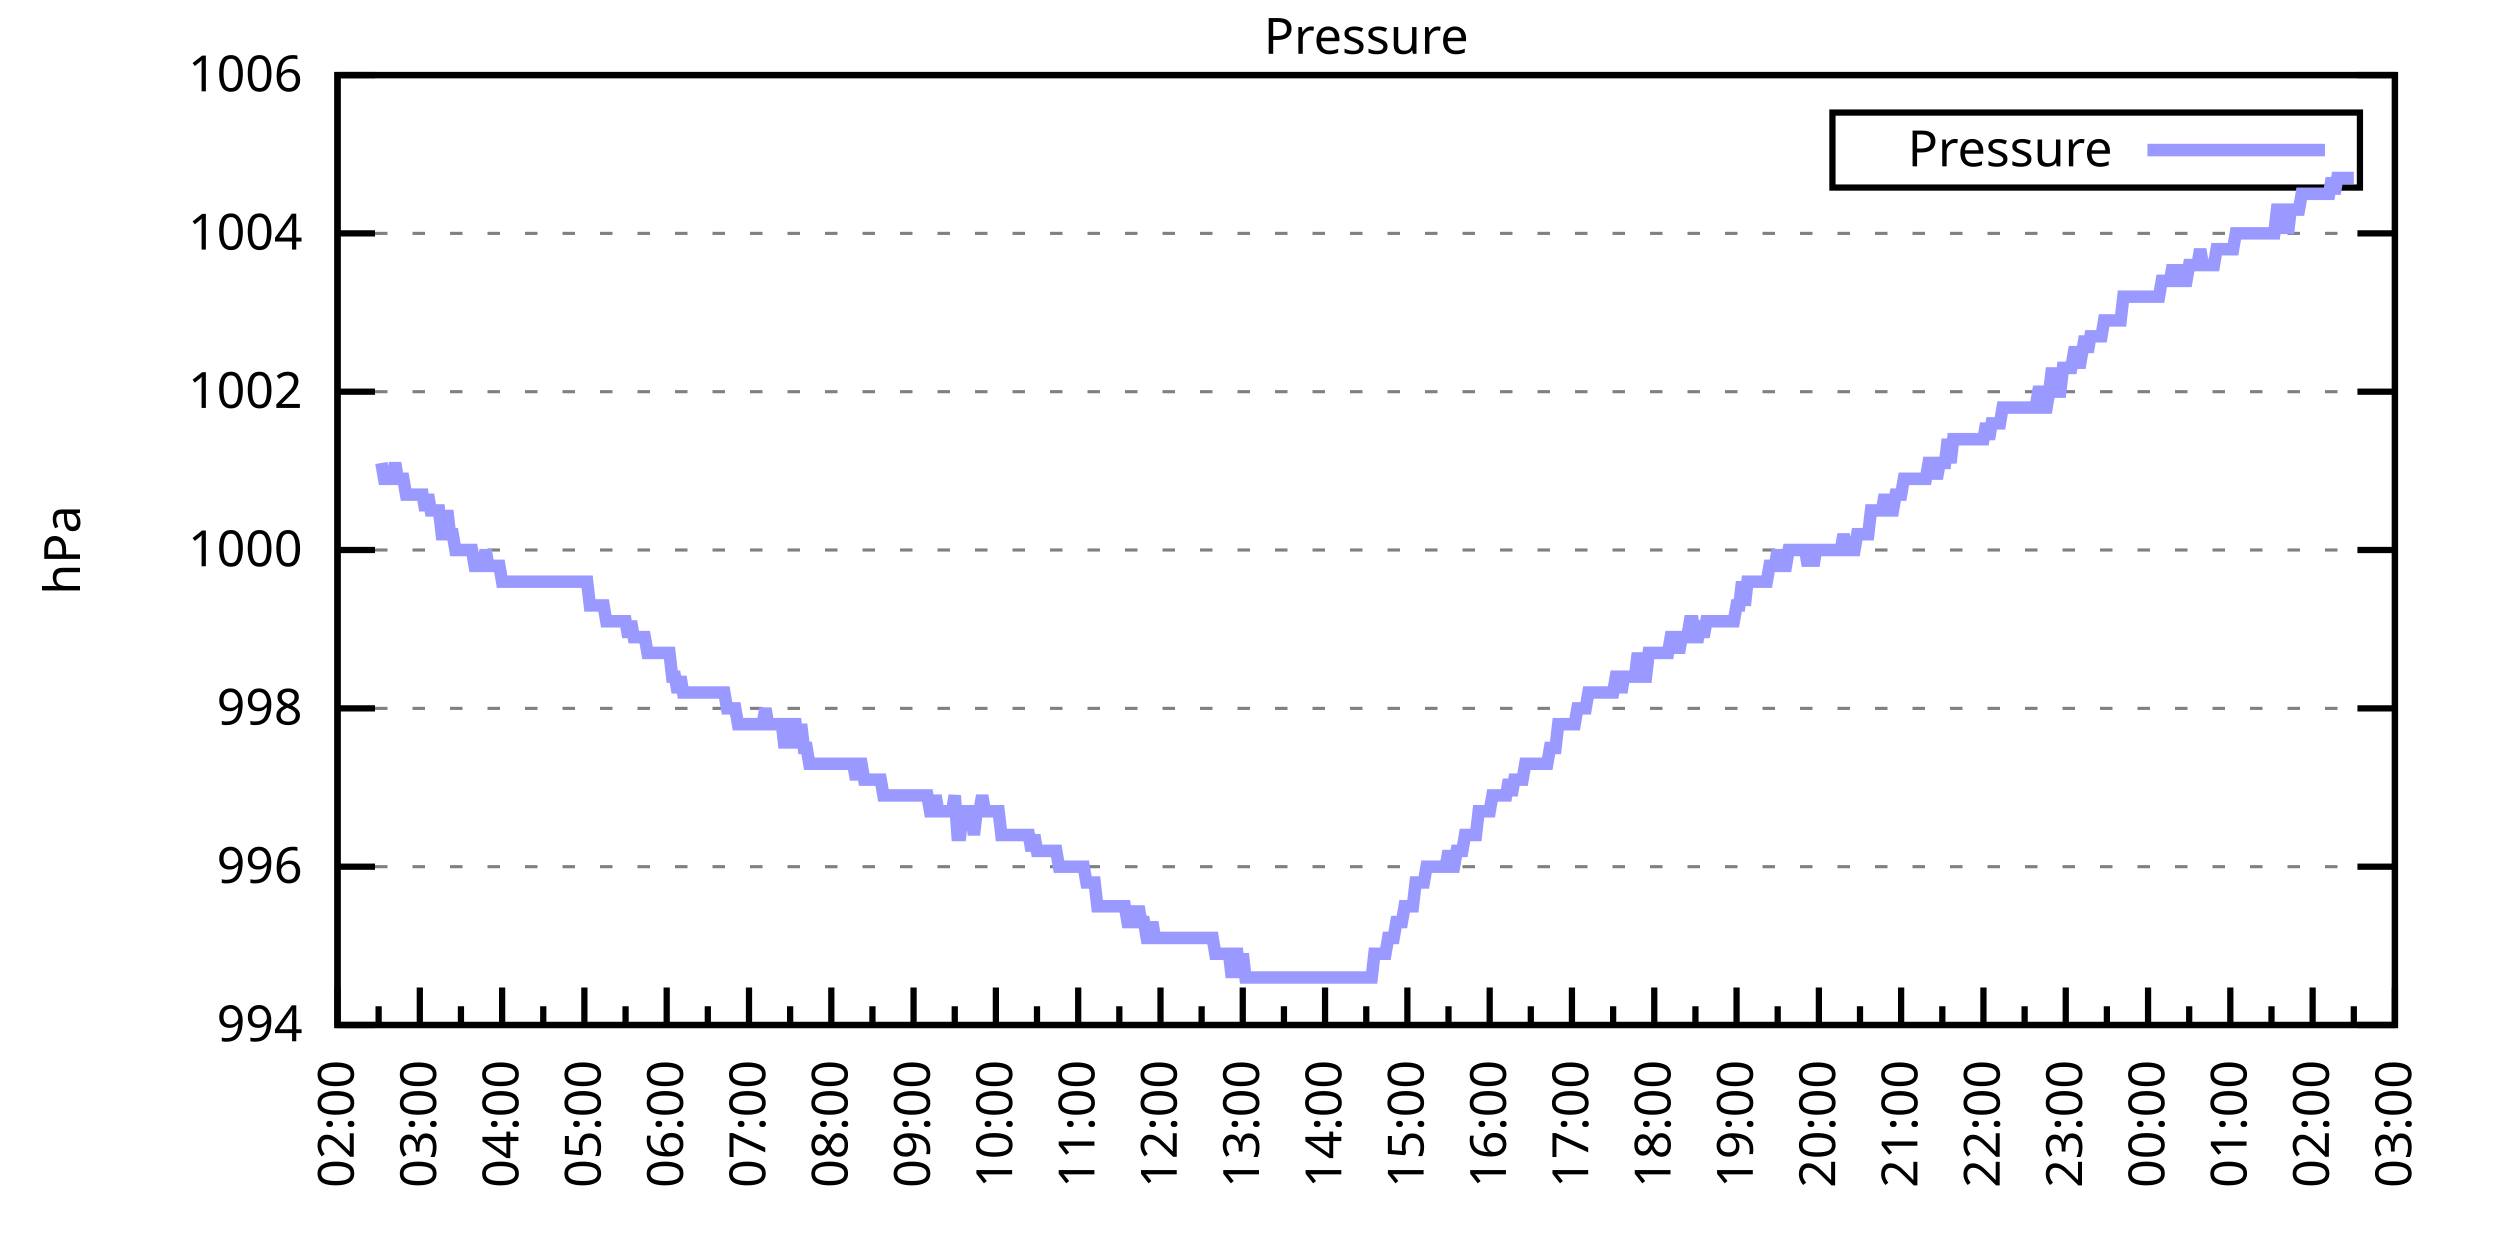
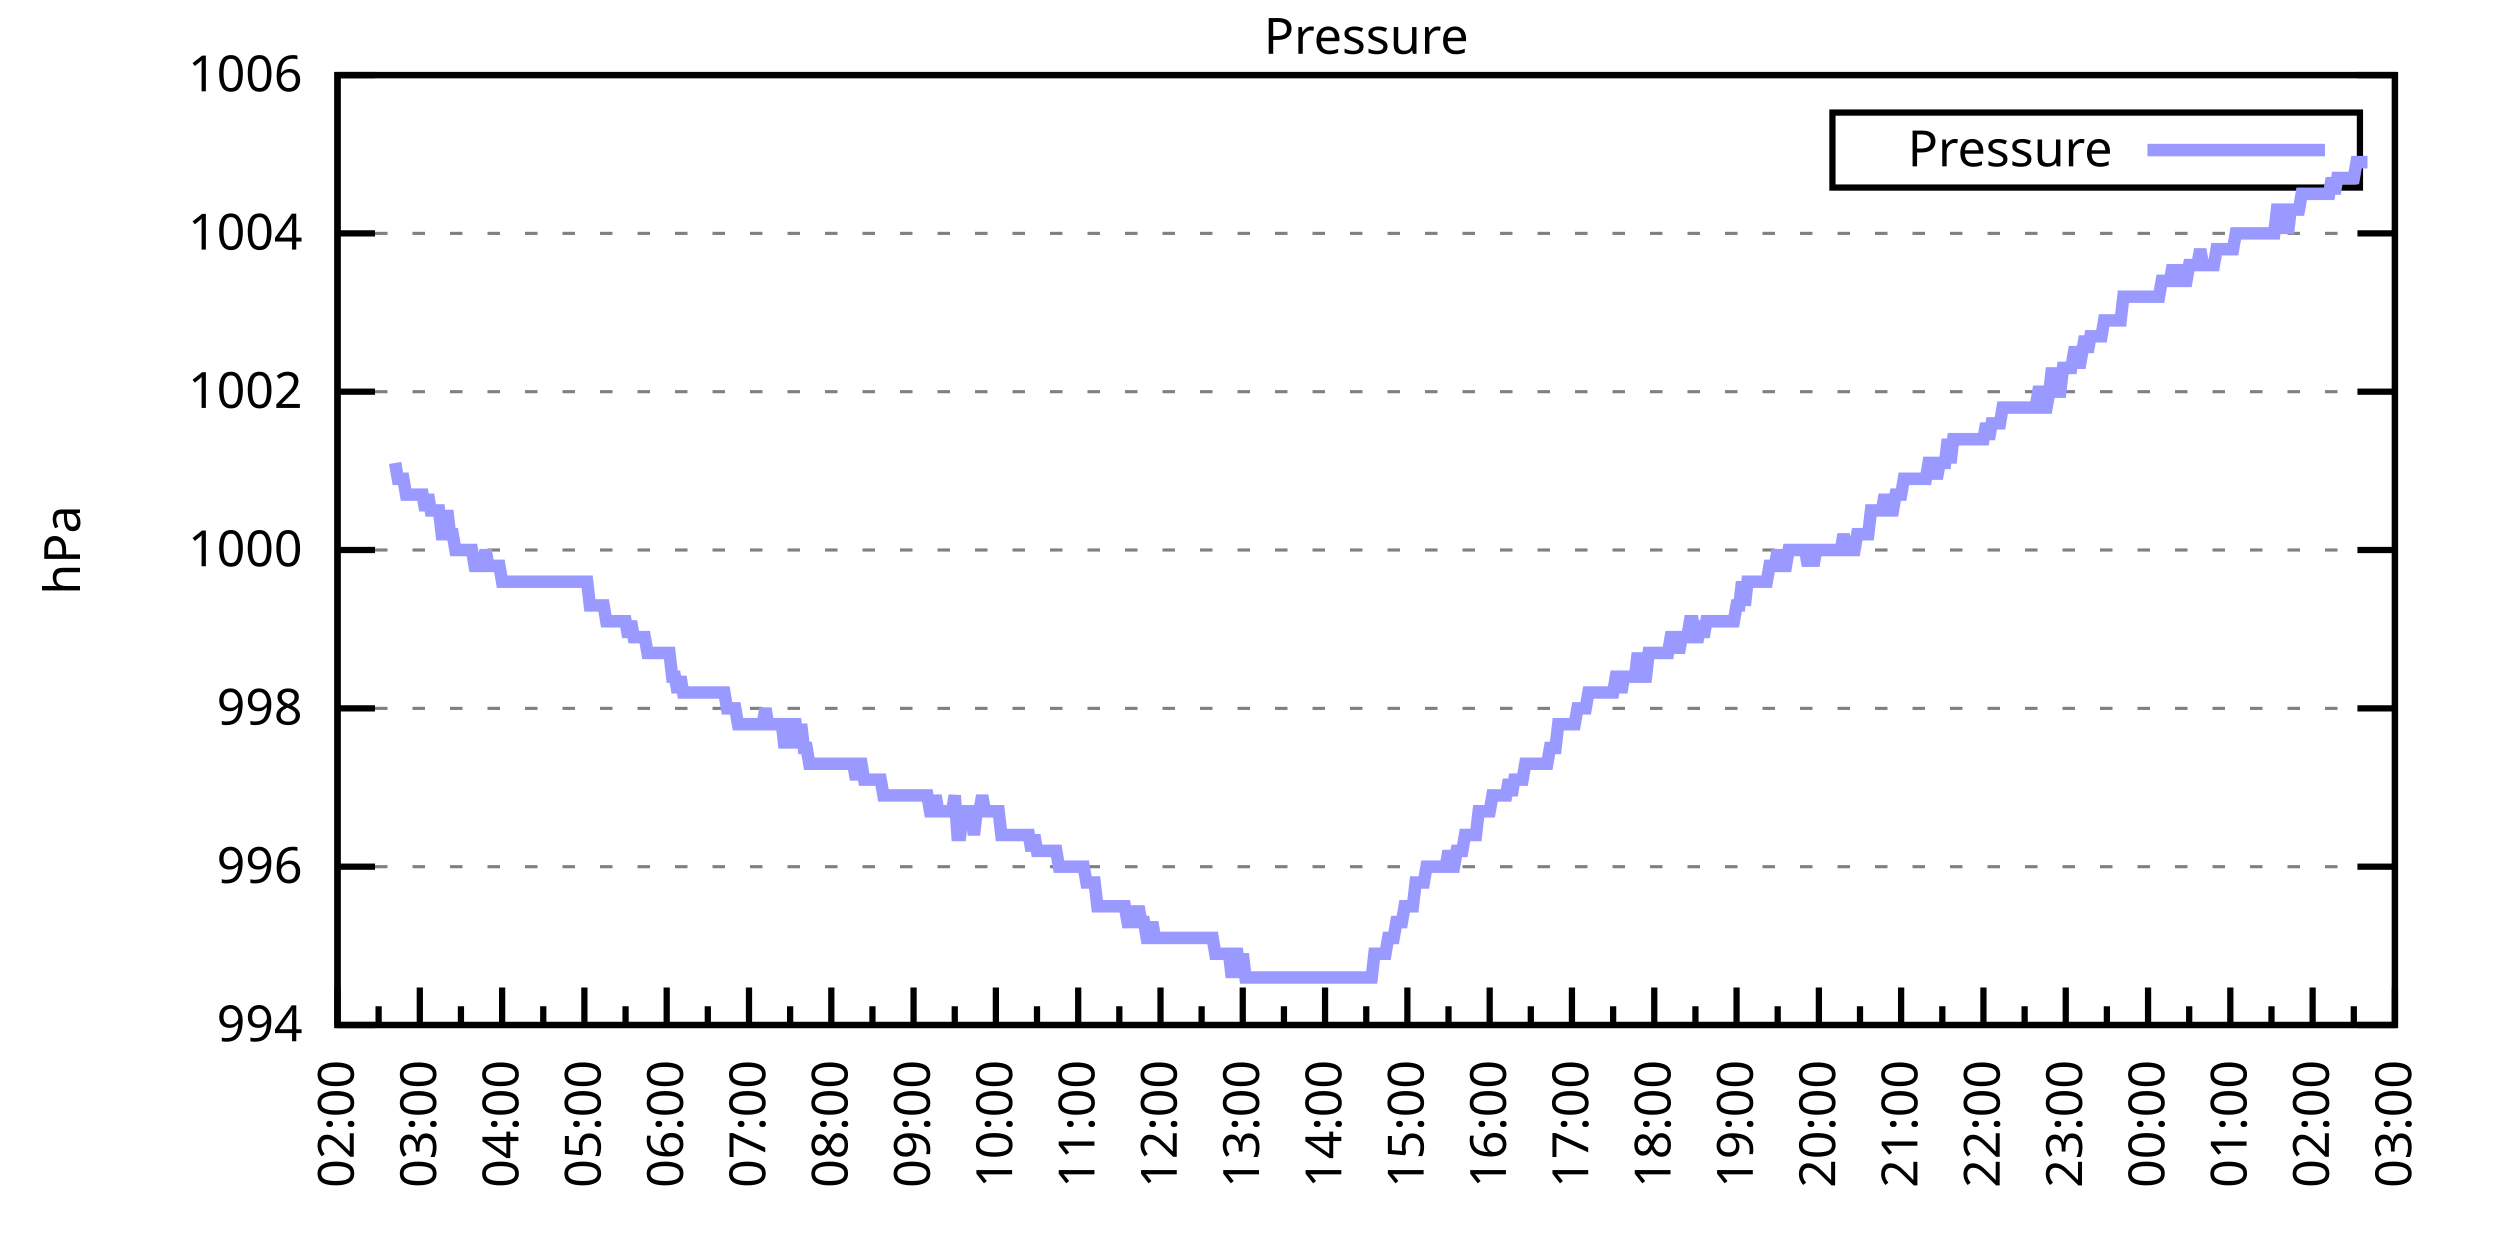
<svg xmlns="http://www.w3.org/2000/svg" xmlns:xlink="http://www.w3.org/1999/xlink" width="400" height="200" viewBox="0 0 400 200">
  <g id="gnuplot_canvas">
    <rect x="0" y="0" width="400" height="200" fill="none" />
    <defs>
      <circle id="gpDot" r="0.5" stroke-width="0.5" stroke="currentColor" />
      <path id="gpPt0" stroke-width="0.333" stroke="currentColor" d="M-1,0 h2 M0,-1 v2" />
      <path id="gpPt1" stroke-width="0.333" stroke="currentColor" d="M-1,-1 L1,1 M1,-1 L-1,1" />
      <path id="gpPt2" stroke-width="0.333" stroke="currentColor" d="M-1,0 L1,0 M0,-1 L0,1 M-1,-1 L1,1 M-1,1 L1,-1" />
      <rect id="gpPt3" stroke-width="0.333" stroke="currentColor" x="-1" y="-1" width="2" height="2" />
      <rect id="gpPt4" stroke-width="0.333" stroke="currentColor" fill="currentColor" x="-1" y="-1" width="2" height="2" />
      <circle id="gpPt5" stroke-width="0.333" stroke="currentColor" cx="0" cy="0" r="1" />
      <use xlink:href="#gpPt5" id="gpPt6" fill="currentColor" stroke="none" />
      <path id="gpPt7" stroke-width="0.333" stroke="currentColor" d="M0,-1.33 L-1.33,0.67 L1.33,0.67 z" />
      <use xlink:href="#gpPt7" id="gpPt8" fill="currentColor" stroke="none" />
      <use xlink:href="#gpPt7" id="gpPt9" stroke="currentColor" transform="rotate(180)" />
      <use xlink:href="#gpPt9" id="gpPt10" fill="currentColor" stroke="none" />
      <use xlink:href="#gpPt3" id="gpPt11" stroke="currentColor" transform="rotate(45)" />
      <use xlink:href="#gpPt11" id="gpPt12" fill="currentColor" stroke="none" />
      <path id="gpPt13" stroke-width="0.333" stroke="currentColor" d="M0,1.330 L1.265,0.411 L0.782,-1.067 L-0.782,-1.076 L-1.265,0.411 z" />
      <use xlink:href="#gpPt13" id="gpPt14" fill="currentColor" stroke="none" />
      <filter id="textbox" filterUnits="objectBoundingBox" x="0" y="0" height="1" width="1">
        <feFlood flood-color="white" flood-opacity="1" result="bgnd" />
        <feComposite in="SourceGraphic" in2="bgnd" operator="atop" />
      </filter>
      <filter id="greybox" filterUnits="objectBoundingBox" x="0" y="0" height="1" width="1">
        <feFlood flood-color="lightgrey" flood-opacity="1" result="grey" />
        <feComposite in="SourceGraphic" in2="grey" operator="atop" />
      </filter>
    </defs>
    <g fill="none" color="white" stroke="currentColor" stroke-width="1.00" stroke-linecap="butt" stroke-linejoin="miter">
</g>
    <g fill="none" color="black" stroke="currentColor" stroke-width="1.00" stroke-linecap="butt" stroke-linejoin="miter">
      <g stroke="none" shape-rendering="crispEdges">
        <polygon fill="rgb(255, 255, 255)" points="54.00,164.00 383.18,164.00 383.18,12.02 54.00,12.02 " />
      </g>
    </g>
    <g fill="none" color="black" stroke="currentColor" stroke-width="1.00" stroke-linecap="butt" stroke-linejoin="miter">
</g>
    <g fill="none" color="black" stroke="black" stroke-width="0.50" stroke-linecap="butt" stroke-linejoin="miter">
</g>
    <g fill="none" color="gray" stroke="currentColor" stroke-width="0.50" stroke-linecap="butt" stroke-linejoin="miter">
      <path stroke="gray" stroke-dasharray="2,4" class="gridline" d="M54.00,164.00 L383.19,164.00  " />
    </g>
    <g fill="none" color="gray" stroke="gray" stroke-width="1.00" stroke-linecap="butt" stroke-linejoin="miter">
</g>
    <g fill="none" color="black" stroke="currentColor" stroke-width="1.00" stroke-linecap="butt" stroke-linejoin="miter">
      <path stroke="black" d="M54.00,164.00 L60.00,164.00 M383.19,164.00 L377.19,164.00  " />
      <g transform="translate(48.40,166.60)" stroke="none" fill="black" font-family="Sans" font-size="8.00" text-anchor="end">
        <text>
          <tspan font-family="Sans"> 994</tspan>
        </text>
      </g>
    </g>
    <g fill="none" color="black" stroke="currentColor" stroke-width="1.00" stroke-linecap="butt" stroke-linejoin="miter">
</g>
    <g fill="none" color="black" stroke="black" stroke-width="0.50" stroke-linecap="butt" stroke-linejoin="miter">
</g>
    <g fill="none" color="gray" stroke="currentColor" stroke-width="0.50" stroke-linecap="butt" stroke-linejoin="miter">
      <path stroke="gray" stroke-dasharray="2,4" class="gridline" d="M54.00,138.67 L383.19,138.67  " />
    </g>
    <g fill="none" color="gray" stroke="gray" stroke-width="1.00" stroke-linecap="butt" stroke-linejoin="miter">
</g>
    <g fill="none" color="black" stroke="currentColor" stroke-width="1.00" stroke-linecap="butt" stroke-linejoin="miter">
      <path stroke="black" d="M54.00,138.67 L60.00,138.67 M383.19,138.67 L377.19,138.67  " />
      <g transform="translate(48.40,141.27)" stroke="none" fill="black" font-family="Sans" font-size="8.00" text-anchor="end">
        <text>
          <tspan font-family="Sans"> 996</tspan>
        </text>
      </g>
    </g>
    <g fill="none" color="black" stroke="currentColor" stroke-width="1.00" stroke-linecap="butt" stroke-linejoin="miter">
</g>
    <g fill="none" color="black" stroke="black" stroke-width="0.50" stroke-linecap="butt" stroke-linejoin="miter">
</g>
    <g fill="none" color="gray" stroke="currentColor" stroke-width="0.50" stroke-linecap="butt" stroke-linejoin="miter">
      <path stroke="gray" stroke-dasharray="2,4" class="gridline" d="M54.00,113.34 L383.19,113.34  " />
    </g>
    <g fill="none" color="gray" stroke="gray" stroke-width="1.00" stroke-linecap="butt" stroke-linejoin="miter">
</g>
    <g fill="none" color="black" stroke="currentColor" stroke-width="1.00" stroke-linecap="butt" stroke-linejoin="miter">
      <path stroke="black" d="M54.00,113.34 L60.00,113.34 M383.19,113.34 L377.19,113.34  " />
      <g transform="translate(48.40,115.94)" stroke="none" fill="black" font-family="Sans" font-size="8.00" text-anchor="end">
        <text>
          <tspan font-family="Sans"> 998</tspan>
        </text>
      </g>
    </g>
    <g fill="none" color="black" stroke="currentColor" stroke-width="1.00" stroke-linecap="butt" stroke-linejoin="miter">
</g>
    <g fill="none" color="black" stroke="black" stroke-width="0.50" stroke-linecap="butt" stroke-linejoin="miter">
</g>
    <g fill="none" color="gray" stroke="currentColor" stroke-width="0.50" stroke-linecap="butt" stroke-linejoin="miter">
      <path stroke="gray" stroke-dasharray="2,4" class="gridline" d="M54.00,88.00 L383.19,88.00  " />
    </g>
    <g fill="none" color="gray" stroke="gray" stroke-width="1.00" stroke-linecap="butt" stroke-linejoin="miter">
</g>
    <g fill="none" color="black" stroke="currentColor" stroke-width="1.00" stroke-linecap="butt" stroke-linejoin="miter">
      <path stroke="black" d="M54.00,88.00 L60.00,88.00 M383.19,88.00 L377.19,88.00  " />
      <g transform="translate(48.40,90.60)" stroke="none" fill="black" font-family="Sans" font-size="8.00" text-anchor="end">
        <text>
          <tspan font-family="Sans"> 1000</tspan>
        </text>
      </g>
    </g>
    <g fill="none" color="black" stroke="currentColor" stroke-width="1.00" stroke-linecap="butt" stroke-linejoin="miter">
</g>
    <g fill="none" color="black" stroke="black" stroke-width="0.50" stroke-linecap="butt" stroke-linejoin="miter">
</g>
    <g fill="none" color="gray" stroke="currentColor" stroke-width="0.50" stroke-linecap="butt" stroke-linejoin="miter">
      <path stroke="gray" stroke-dasharray="2,4" class="gridline" d="M54.00,62.67 L383.19,62.67  " />
    </g>
    <g fill="none" color="gray" stroke="gray" stroke-width="1.00" stroke-linecap="butt" stroke-linejoin="miter">
</g>
    <g fill="none" color="black" stroke="currentColor" stroke-width="1.00" stroke-linecap="butt" stroke-linejoin="miter">
      <path stroke="black" d="M54.00,62.67 L60.00,62.67 M383.19,62.67 L377.19,62.67  " />
      <g transform="translate(48.40,65.27)" stroke="none" fill="black" font-family="Sans" font-size="8.00" text-anchor="end">
        <text>
          <tspan font-family="Sans"> 1002</tspan>
        </text>
      </g>
    </g>
    <g fill="none" color="black" stroke="currentColor" stroke-width="1.00" stroke-linecap="butt" stroke-linejoin="miter">
</g>
    <g fill="none" color="black" stroke="black" stroke-width="0.50" stroke-linecap="butt" stroke-linejoin="miter">
</g>
    <g fill="none" color="gray" stroke="currentColor" stroke-width="0.50" stroke-linecap="butt" stroke-linejoin="miter">
      <path stroke="gray" stroke-dasharray="2,4" class="gridline" d="M54.00,37.34 L383.19,37.34  " />
    </g>
    <g fill="none" color="gray" stroke="gray" stroke-width="1.00" stroke-linecap="butt" stroke-linejoin="miter">
</g>
    <g fill="none" color="black" stroke="currentColor" stroke-width="1.00" stroke-linecap="butt" stroke-linejoin="miter">
      <path stroke="black" d="M54.00,37.34 L60.00,37.34 M383.19,37.34 L377.19,37.34  " />
      <g transform="translate(48.40,39.94)" stroke="none" fill="black" font-family="Sans" font-size="8.00" text-anchor="end">
        <text>
          <tspan font-family="Sans"> 1004</tspan>
        </text>
      </g>
    </g>
    <g fill="none" color="black" stroke="currentColor" stroke-width="1.00" stroke-linecap="butt" stroke-linejoin="miter">
</g>
    <g fill="none" color="black" stroke="black" stroke-width="0.50" stroke-linecap="butt" stroke-linejoin="miter">
</g>
    <g fill="none" color="gray" stroke="currentColor" stroke-width="0.50" stroke-linecap="butt" stroke-linejoin="miter">
      <path stroke="gray" stroke-dasharray="2,4" class="gridline" d="M54.00,12.01 L383.19,12.01  " />
    </g>
    <g fill="none" color="gray" stroke="gray" stroke-width="1.00" stroke-linecap="butt" stroke-linejoin="miter">
</g>
    <g fill="none" color="black" stroke="currentColor" stroke-width="1.00" stroke-linecap="butt" stroke-linejoin="miter">
      <path stroke="black" d="M54.00,12.01 L60.00,12.01 M383.19,12.01 L377.19,12.01  " />
      <g transform="translate(48.40,14.61)" stroke="none" fill="black" font-family="Sans" font-size="8.00" text-anchor="end">
        <text>
          <tspan font-family="Sans"> 1006</tspan>
        </text>
      </g>
    </g>
    <g fill="none" color="black" stroke="currentColor" stroke-width="1.00" stroke-linecap="butt" stroke-linejoin="miter">
      <path stroke="black" d="M54.00,164.00 L54.00,158.00  " />
      <g transform="translate(56.60,169.60) rotate(270)" stroke="none" fill="black" font-family="Sans" font-size="8.00" text-anchor="end">
        <text>
          <tspan font-family="Sans">02:00</tspan>
        </text>
      </g>
    </g>
    <g fill="none" color="black" stroke="currentColor" stroke-width="1.00" stroke-linecap="butt" stroke-linejoin="miter">
      <path stroke="black" d="M60.58,164.00 L60.58,161.00 M67.17,164.00 L67.17,158.00  " />
      <g transform="translate(69.77,169.60) rotate(270)" stroke="none" fill="black" font-family="Sans" font-size="8.00" text-anchor="end">
        <text>
          <tspan font-family="Sans">03:00</tspan>
        </text>
      </g>
    </g>
    <g fill="none" color="black" stroke="currentColor" stroke-width="1.00" stroke-linecap="butt" stroke-linejoin="miter">
      <path stroke="black" d="M73.75,164.00 L73.75,161.00 M80.34,164.00 L80.34,158.00  " />
      <g transform="translate(82.94,169.60) rotate(270)" stroke="none" fill="black" font-family="Sans" font-size="8.00" text-anchor="end">
        <text>
          <tspan font-family="Sans">04:00</tspan>
        </text>
      </g>
    </g>
    <g fill="none" color="black" stroke="currentColor" stroke-width="1.00" stroke-linecap="butt" stroke-linejoin="miter">
      <path stroke="black" d="M86.92,164.00 L86.92,161.00 M93.50,164.00 L93.50,158.00  " />
      <g transform="translate(96.10,169.60) rotate(270)" stroke="none" fill="black" font-family="Sans" font-size="8.00" text-anchor="end">
        <text>
          <tspan font-family="Sans">05:00</tspan>
        </text>
      </g>
    </g>
    <g fill="none" color="black" stroke="currentColor" stroke-width="1.00" stroke-linecap="butt" stroke-linejoin="miter">
      <path stroke="black" d="M100.09,164.00 L100.09,161.00 M106.67,164.00 L106.67,158.00  " />
      <g transform="translate(109.27,169.60) rotate(270)" stroke="none" fill="black" font-family="Sans" font-size="8.00" text-anchor="end">
        <text>
          <tspan font-family="Sans">06:00</tspan>
        </text>
      </g>
    </g>
    <g fill="none" color="black" stroke="currentColor" stroke-width="1.00" stroke-linecap="butt" stroke-linejoin="miter">
      <path stroke="black" d="M113.25,164.00 L113.25,161.00 M119.84,164.00 L119.84,158.00  " />
      <g transform="translate(122.44,169.60) rotate(270)" stroke="none" fill="black" font-family="Sans" font-size="8.00" text-anchor="end">
        <text>
          <tspan font-family="Sans">07:00</tspan>
        </text>
      </g>
    </g>
    <g fill="none" color="black" stroke="currentColor" stroke-width="1.00" stroke-linecap="butt" stroke-linejoin="miter">
      <path stroke="black" d="M126.42,164.00 L126.42,161.00 M133.01,164.00 L133.01,158.00  " />
      <g transform="translate(135.61,169.60) rotate(270)" stroke="none" fill="black" font-family="Sans" font-size="8.00" text-anchor="end">
        <text>
          <tspan font-family="Sans">08:00</tspan>
        </text>
      </g>
    </g>
    <g fill="none" color="black" stroke="currentColor" stroke-width="1.00" stroke-linecap="butt" stroke-linejoin="miter">
      <path stroke="black" d="M139.59,164.00 L139.59,161.00 M146.17,164.00 L146.17,158.00  " />
      <g transform="translate(148.77,169.60) rotate(270)" stroke="none" fill="black" font-family="Sans" font-size="8.00" text-anchor="end">
        <text>
          <tspan font-family="Sans">09:00</tspan>
        </text>
      </g>
    </g>
    <g fill="none" color="black" stroke="currentColor" stroke-width="1.00" stroke-linecap="butt" stroke-linejoin="miter">
      <path stroke="black" d="M152.76,164.00 L152.76,161.00 M159.34,164.00 L159.34,158.00  " />
      <g transform="translate(161.94,169.60) rotate(270)" stroke="none" fill="black" font-family="Sans" font-size="8.00" text-anchor="end">
        <text>
          <tspan font-family="Sans">10:00</tspan>
        </text>
      </g>
    </g>
    <g fill="none" color="black" stroke="currentColor" stroke-width="1.00" stroke-linecap="butt" stroke-linejoin="miter">
      <path stroke="black" d="M165.92,164.00 L165.92,161.00 M172.51,164.00 L172.51,158.00  " />
      <g transform="translate(175.11,169.60) rotate(270)" stroke="none" fill="black" font-family="Sans" font-size="8.00" text-anchor="end">
        <text>
          <tspan font-family="Sans">11:00</tspan>
        </text>
      </g>
    </g>
    <g fill="none" color="black" stroke="currentColor" stroke-width="1.00" stroke-linecap="butt" stroke-linejoin="miter">
      <path stroke="black" d="M179.09,164.00 L179.09,161.00 M185.68,164.00 L185.68,158.00  " />
      <g transform="translate(188.28,169.60) rotate(270)" stroke="none" fill="black" font-family="Sans" font-size="8.00" text-anchor="end">
        <text>
          <tspan font-family="Sans">12:00</tspan>
        </text>
      </g>
    </g>
    <g fill="none" color="black" stroke="currentColor" stroke-width="1.00" stroke-linecap="butt" stroke-linejoin="miter">
      <path stroke="black" d="M192.26,164.00 L192.26,161.00 M198.84,164.00 L198.84,158.00  " />
      <g transform="translate(201.44,169.60) rotate(270)" stroke="none" fill="black" font-family="Sans" font-size="8.00" text-anchor="end">
        <text>
          <tspan font-family="Sans">13:00</tspan>
        </text>
      </g>
    </g>
    <g fill="none" color="black" stroke="currentColor" stroke-width="1.00" stroke-linecap="butt" stroke-linejoin="miter">
      <path stroke="black" d="M205.43,164.00 L205.43,161.00 M212.01,164.00 L212.01,158.00  " />
      <g transform="translate(214.61,169.60) rotate(270)" stroke="none" fill="black" font-family="Sans" font-size="8.00" text-anchor="end">
        <text>
          <tspan font-family="Sans">14:00</tspan>
        </text>
      </g>
    </g>
    <g fill="none" color="black" stroke="currentColor" stroke-width="1.00" stroke-linecap="butt" stroke-linejoin="miter">
      <path stroke="black" d="M218.60,164.00 L218.60,161.00 M225.18,164.00 L225.18,158.00  " />
      <g transform="translate(227.78,169.60) rotate(270)" stroke="none" fill="black" font-family="Sans" font-size="8.00" text-anchor="end">
        <text>
          <tspan font-family="Sans">15:00</tspan>
        </text>
      </g>
    </g>
    <g fill="none" color="black" stroke="currentColor" stroke-width="1.00" stroke-linecap="butt" stroke-linejoin="miter">
      <path stroke="black" d="M231.76,164.00 L231.76,161.00 M238.35,164.00 L238.35,158.00  " />
      <g transform="translate(240.95,169.60) rotate(270)" stroke="none" fill="black" font-family="Sans" font-size="8.00" text-anchor="end">
        <text>
          <tspan font-family="Sans">16:00</tspan>
        </text>
      </g>
    </g>
    <g fill="none" color="black" stroke="currentColor" stroke-width="1.00" stroke-linecap="butt" stroke-linejoin="miter">
      <path stroke="black" d="M244.93,164.00 L244.93,161.00 M251.51,164.00 L251.51,158.00  " />
      <g transform="translate(254.11,169.60) rotate(270)" stroke="none" fill="black" font-family="Sans" font-size="8.00" text-anchor="end">
        <text>
          <tspan font-family="Sans">17:00</tspan>
        </text>
      </g>
    </g>
    <g fill="none" color="black" stroke="currentColor" stroke-width="1.00" stroke-linecap="butt" stroke-linejoin="miter">
      <path stroke="black" d="M258.10,164.00 L258.10,161.00 M264.68,164.00 L264.68,158.00  " />
      <g transform="translate(267.28,169.60) rotate(270)" stroke="none" fill="black" font-family="Sans" font-size="8.00" text-anchor="end">
        <text>
          <tspan font-family="Sans">18:00</tspan>
        </text>
      </g>
    </g>
    <g fill="none" color="black" stroke="currentColor" stroke-width="1.00" stroke-linecap="butt" stroke-linejoin="miter">
      <path stroke="black" d="M271.27,164.00 L271.27,161.00 M277.85,164.00 L277.85,158.00  " />
      <g transform="translate(280.45,169.60) rotate(270)" stroke="none" fill="black" font-family="Sans" font-size="8.00" text-anchor="end">
        <text>
          <tspan font-family="Sans">19:00</tspan>
        </text>
      </g>
    </g>
    <g fill="none" color="black" stroke="currentColor" stroke-width="1.00" stroke-linecap="butt" stroke-linejoin="miter">
      <path stroke="black" d="M284.43,164.00 L284.43,161.00 M291.02,164.00 L291.02,158.00  " />
      <g transform="translate(293.62,169.60) rotate(270)" stroke="none" fill="black" font-family="Sans" font-size="8.00" text-anchor="end">
        <text>
          <tspan font-family="Sans">20:00</tspan>
        </text>
      </g>
    </g>
    <g fill="none" color="black" stroke="currentColor" stroke-width="1.00" stroke-linecap="butt" stroke-linejoin="miter">
      <path stroke="black" d="M297.60,164.00 L297.60,161.00 M304.18,164.00 L304.18,158.00  " />
      <g transform="translate(306.78,169.60) rotate(270)" stroke="none" fill="black" font-family="Sans" font-size="8.00" text-anchor="end">
        <text>
          <tspan font-family="Sans">21:00</tspan>
        </text>
      </g>
    </g>
    <g fill="none" color="black" stroke="currentColor" stroke-width="1.00" stroke-linecap="butt" stroke-linejoin="miter">
      <path stroke="black" d="M310.77,164.00 L310.77,161.00 M317.35,164.00 L317.35,158.00  " />
      <g transform="translate(319.95,169.60) rotate(270)" stroke="none" fill="black" font-family="Sans" font-size="8.00" text-anchor="end">
        <text>
          <tspan font-family="Sans">22:00</tspan>
        </text>
      </g>
    </g>
    <g fill="none" color="black" stroke="currentColor" stroke-width="1.00" stroke-linecap="butt" stroke-linejoin="miter">
      <path stroke="black" d="M323.94,164.00 L323.94,161.00 M330.52,164.00 L330.52,158.00  " />
      <g transform="translate(333.12,169.60) rotate(270)" stroke="none" fill="black" font-family="Sans" font-size="8.00" text-anchor="end">
        <text>
          <tspan font-family="Sans">23:00</tspan>
        </text>
      </g>
    </g>
    <g fill="none" color="black" stroke="currentColor" stroke-width="1.00" stroke-linecap="butt" stroke-linejoin="miter">
      <path stroke="black" d="M337.10,164.00 L337.10,161.00 M343.69,164.00 L343.69,158.00  " />
      <g transform="translate(346.29,169.60) rotate(270)" stroke="none" fill="black" font-family="Sans" font-size="8.00" text-anchor="end">
        <text>
          <tspan font-family="Sans">00:00</tspan>
        </text>
      </g>
    </g>
    <g fill="none" color="black" stroke="currentColor" stroke-width="1.00" stroke-linecap="butt" stroke-linejoin="miter">
      <path stroke="black" d="M350.27,164.00 L350.27,161.00 M356.85,164.00 L356.85,158.00  " />
      <g transform="translate(359.45,169.60) rotate(270)" stroke="none" fill="black" font-family="Sans" font-size="8.00" text-anchor="end">
        <text>
          <tspan font-family="Sans">01:00</tspan>
        </text>
      </g>
    </g>
    <g fill="none" color="black" stroke="currentColor" stroke-width="1.00" stroke-linecap="butt" stroke-linejoin="miter">
      <path stroke="black" d="M363.44,164.00 L363.44,161.00 M370.02,164.00 L370.02,158.00  " />
      <g transform="translate(372.62,169.60) rotate(270)" stroke="none" fill="black" font-family="Sans" font-size="8.00" text-anchor="end">
        <text>
          <tspan font-family="Sans">02:00</tspan>
        </text>
      </g>
    </g>
    <g fill="none" color="black" stroke="currentColor" stroke-width="1.00" stroke-linecap="butt" stroke-linejoin="miter">
      <path stroke="black" d="M376.61,164.00 L376.61,161.00 M383.19,164.00 L383.19,158.00  " />
      <g transform="translate(385.79,169.60) rotate(270)" stroke="none" fill="black" font-family="Sans" font-size="8.00" text-anchor="end">
        <text>
          <tspan font-family="Sans">03:00</tspan>
        </text>
      </g>
    </g>
    <g fill="none" color="black" stroke="currentColor" stroke-width="1.00" stroke-linecap="butt" stroke-linejoin="miter">
</g>
    <g fill="none" color="black" stroke="currentColor" stroke-width="1.00" stroke-linecap="butt" stroke-linejoin="miter">
      <path stroke="black" d="M54.00,12.01 L54.00,164.00 L383.19,164.00 L383.19,12.01 L54.00,12.01 Z  " />
    </g>
    <g fill="none" color="black" stroke="currentColor" stroke-width="1.00" stroke-linecap="butt" stroke-linejoin="miter">
      <g transform="translate(12.80,88.01) rotate(270)" stroke="none" fill="black" font-family="Sans" font-size="8.00" text-anchor="middle">
        <text>
          <tspan font-family="Sans">hPa</tspan>
        </text>
      </g>
    </g>
    <g fill="none" color="black" stroke="currentColor" stroke-width="1.00" stroke-linecap="butt" stroke-linejoin="miter">
</g>
    <g fill="none" color="black" stroke="currentColor" stroke-width="1.00" stroke-linecap="butt" stroke-linejoin="miter">
      <path stroke="black" d="M293.19,30.01 L293.19,18.01 L377.59,18.01 L377.59,30.01 L293.19,30.01 Z  " />
    </g>
    <g id="Pressure_plot_1">
      <g fill="none" color="white" stroke="black" stroke-width="2.00" stroke-linecap="butt" stroke-linejoin="miter">
</g>
      <g fill="none" color="black" stroke="currentColor" stroke-width="2.00" stroke-linecap="butt" stroke-linejoin="miter">
        <g transform="translate(337.99,26.61)" stroke="none" fill="black" font-family="Sans" font-size="8.00" text-anchor="end">
          <text>
            <tspan font-family="Sans">Pressure</tspan>
          </text>
        </g>
      </g>
      <g fill="none" color="black" stroke="currentColor" stroke-width="2.00" stroke-linecap="butt" stroke-linejoin="miter">
-         <path stroke="rgb(153, 153, 255)" d="M343.59,24.01 L371.99,24.01 M61.02,74.07 L61.46,76.61 L61.90,76.61 L62.34,76.61 L62.78,76.61 L63.22,74.07   L63.66,76.61 L64.10,76.61 L64.53,76.61 L64.97,79.14 L65.41,79.14 L65.85,79.14 L66.29,79.14 L66.73,79.14   L67.17,79.14 L67.61,79.14 L68.05,81.67 L68.48,79.14 L68.92,81.67 L69.36,81.67 L69.80,81.67 L70.24,81.67   L70.68,85.47 L71.12,85.47 L71.56,81.67 L72.00,85.47 L72.43,85.47 L72.87,88.00 L73.31,88.00 L73.75,88.00   L74.19,88.00 L74.63,88.00 L75.07,88.00 L75.51,88.00 L75.95,90.54 L76.38,90.54 L76.82,90.54 L77.26,90.54   L77.70,88.00 L78.14,90.54 L78.58,90.54 L79.02,90.54 L79.46,90.54 L79.90,90.54 L80.34,93.07 L80.77,93.07   L81.21,93.07 L81.65,93.07 L82.09,93.07 L82.53,93.07 L82.97,93.07 L83.41,93.07 L83.85,93.07 L84.29,93.07   L84.72,93.07 L85.16,93.07 L85.60,93.07 L86.04,93.07 L86.48,93.07 L86.92,93.07 L87.36,93.07 L87.80,93.07   L88.24,93.07 L88.67,93.07 L89.11,93.07 L89.55,93.07 L89.99,93.07 L90.43,93.07 L90.87,93.07 L91.31,93.07   L91.75,93.07 L92.19,93.07 L92.62,93.07 L93.06,93.07 L93.50,93.07 L93.94,93.07 L94.38,96.87 L94.82,96.87   L95.26,96.87 L95.70,96.87 L96.14,96.87 L96.58,96.87 L97.01,99.40 L97.45,99.40 L97.89,99.40 L98.33,99.40   L98.77,99.40 L99.21,99.40 L99.65,99.40 L100.09,99.40 L100.53,101.94 L100.96,99.40 L101.40,101.94 L101.84,101.94   L102.28,101.94 L102.72,101.94 L103.16,101.94 L103.60,104.47 L104.04,104.47 L104.48,104.47 L104.91,104.47 L105.35,104.47   L105.79,104.47 L106.23,104.47 L106.67,104.47 L107.11,104.47 L107.55,108.27 L107.99,108.27 L108.43,110.80 L108.87,108.27   L109.30,110.80 L109.74,110.80 L110.18,110.80 L110.62,110.80 L111.06,110.80 L111.50,110.80 L111.94,110.80 L112.38,110.80   L112.82,110.80 L113.25,110.80 L113.69,110.80 L114.13,110.80 L114.57,110.80 L115.01,110.80 L115.45,110.80 L115.89,110.80   L116.33,113.34 L116.77,113.34 L117.20,113.34 L117.64,113.34 L118.08,115.87 L118.52,115.87 L118.96,115.87 L119.40,115.87   L119.84,115.87 L120.28,115.87 L120.72,115.87 L121.15,115.87 L121.59,115.87 L122.03,115.87 L122.47,113.34 L122.91,115.87   L123.35,115.87 L123.79,115.87 L124.23,115.87 L124.67,115.87 L125.11,115.87 L125.54,119.67 L125.98,115.87 L126.42,119.67   L126.86,115.87 L127.30,115.87 L127.74,119.67 L128.18,115.87 L128.62,119.67 L129.06,119.67 L129.49,122.20 L129.93,122.20   L130.37,122.20 L130.81,122.20 L131.25,122.20 L131.69,122.20 L132.13,122.20 L132.57,122.20 L133.01,122.20 L133.44,122.20   L133.88,122.20 L134.32,122.20 L134.76,122.20 L135.20,122.20 L135.64,122.20 L136.08,122.20 L136.52,122.20 L136.96,124.74   L137.39,122.20 L137.83,122.20 L138.27,124.74 L138.71,124.74 L139.15,124.74 L139.59,124.74 L140.03,124.74 L140.47,124.74   L140.91,124.74 L141.35,127.27 L141.78,127.27 L142.22,127.27 L142.66,127.27 L143.10,127.27 L143.54,127.27 L143.98,127.27   L144.42,127.27 L144.86,127.27 L145.30,127.27 L145.73,127.27 L146.17,127.27 L146.61,127.27 L147.05,127.27 L147.49,127.27   L147.93,127.27 L148.37,127.27 L148.81,129.80 L149.25,129.80 L149.68,127.27 L150.12,129.80 L150.56,129.80 L151.00,129.80   L151.44,129.80 L151.88,129.80 L152.32,129.80 L152.76,127.27 L153.20,133.60 L153.63,133.60 L154.07,129.80 L154.51,129.80   L154.95,129.80 L155.39,129.80 L155.83,133.60 L156.27,129.80 L156.71,129.80 L157.15,127.27 L157.59,129.80 L158.02,129.80   L158.46,129.80 L158.90,129.80 L159.34,129.80 L159.78,129.80 L160.22,133.60 L160.66,133.60 L161.10,133.60 L161.54,133.60   L161.97,133.60 L162.41,133.60 L162.85,133.60 L163.29,133.60 L163.73,133.60 L164.17,133.60 L164.61,133.60 L165.05,136.14   L165.49,133.60 L165.92,136.14 L166.36,136.14 L166.80,136.14 L167.24,136.14 L167.68,136.14 L168.12,136.14 L168.56,136.14   L169.00,136.14 L169.44,138.67 L169.87,138.67 L170.31,138.67 L170.75,138.67 L171.19,138.67 L171.63,138.67 L172.07,138.67   L172.51,138.67 L172.95,138.67 L173.39,138.67 L173.83,141.20 L174.26,141.20 L174.70,141.20 L175.14,141.20 L175.58,145.00   L176.02,145.00 L176.46,145.00 L176.90,145.00 L177.34,145.00 L177.78,145.00 L178.21,145.00 L178.65,145.00 L179.09,145.00   L179.53,145.00 L179.97,145.00 L180.41,147.53 L180.85,147.53 L181.29,145.00 L181.73,147.53 L182.16,145.00 L182.60,147.53   L183.04,147.53 L183.48,150.07 L183.92,150.07 L184.36,147.53 L184.80,150.07 L185.24,150.07 L185.68,150.07 L186.11,150.07   L186.55,150.07 L186.99,150.07 L187.43,150.07 L187.87,150.07 L188.31,150.07 L188.75,150.07 L189.19,150.07 L189.63,150.07   L190.07,150.07 L190.50,150.07 L190.94,150.07 L191.38,150.07 L191.82,150.07 L192.26,150.07 L192.70,150.07 L193.14,150.07   L193.58,150.07 L194.02,150.07 L194.45,152.60 L194.89,152.60 L195.33,152.60 L195.77,152.60 L196.21,152.60 L196.65,152.60   L197.09,156.40 L197.53,152.60 L197.97,152.60 L198.40,156.40 L198.84,152.60 L199.28,156.40 L199.72,156.40 L200.16,156.40   L200.60,156.40 L201.04,156.40 L201.48,156.40 L201.92,156.40 L202.35,156.40 L202.79,156.40 L203.23,156.40 L203.67,156.40   L204.11,156.40 L204.55,156.40 L204.99,156.40 L205.43,156.40 L205.87,156.40 L206.31,156.40 L206.74,156.40 L207.18,156.40   L207.62,156.40 L208.06,156.40 L208.50,156.40 L208.94,156.40 L209.38,156.40 L209.82,156.40 L210.26,156.40 L210.69,156.40   L211.13,156.40 L211.57,156.40 L212.01,156.40 L212.45,156.40 L212.89,156.40 L213.33,156.40 L213.77,156.40 L214.21,156.40   L214.64,156.40 L215.08,156.40 L215.52,156.40 L215.96,156.40 L216.40,156.40 L216.84,156.40 L217.28,156.40 L217.72,156.40   L218.16,156.40 L218.60,156.40 L219.03,156.40 L219.47,156.40 L219.91,152.60 L220.35,152.60 L220.79,152.60 L221.23,152.60   L221.67,152.60 L222.11,150.07 L222.55,150.07 L222.98,150.07 L223.42,147.53 L223.86,147.53 L224.30,147.53 L224.74,145.00   L225.18,145.00 L225.62,145.00 L226.06,145.00 L226.50,141.20 L226.93,141.20 L227.37,141.20 L227.81,141.20 L228.25,138.67   L228.69,138.67 L229.13,138.67 L229.57,138.67 L230.01,138.67 L230.45,138.67 L230.88,138.67 L231.32,138.67 L231.76,136.14   L232.20,138.67 L232.64,138.67 L233.08,136.14 L233.52,136.14 L233.96,136.14 L234.40,133.60 L234.84,133.60 L235.27,133.60   L235.71,133.60 L236.15,133.60 L236.59,129.80 L237.03,129.80 L237.47,129.80 L237.91,129.80 L238.35,129.80 L238.79,127.27   L239.22,127.27 L239.66,127.27 L240.10,127.27 L240.54,127.27 L240.98,127.27 L241.42,124.74 L241.86,127.27 L242.30,124.74   L242.74,124.74 L243.17,124.74 L243.61,124.74 L244.05,122.20 L244.49,122.20 L244.93,122.20 L245.37,122.20 L245.81,122.20   L246.25,122.20 L246.69,122.20 L247.12,122.20 L247.56,122.20 L248.00,119.67 L248.44,119.67 L248.88,119.67 L249.32,115.87   L249.76,115.87 L250.20,115.87 L250.64,115.87 L251.08,115.87 L251.51,115.87 L251.95,115.87 L252.39,113.34 L252.83,113.34   L253.27,113.34 L253.71,113.34 L254.15,110.80 L254.59,110.80 L255.03,110.80 L255.46,110.80 L255.90,110.80 L256.34,110.80   L256.78,110.80 L257.22,110.80 L257.66,110.80 L258.10,110.80 L258.54,108.27 L258.98,108.27 L259.41,110.80 L259.85,108.27   L260.29,108.27 L260.73,108.27 L261.17,108.27 L261.61,108.27 L262.05,104.47 L262.49,108.27 L262.93,108.27 L263.36,108.27   L263.80,104.47 L264.24,104.47 L264.68,104.47 L265.12,104.47 L265.56,104.47 L266.00,104.47 L266.44,104.47 L266.88,104.47   L267.32,101.94 L267.75,101.94 L268.19,101.94 L268.63,104.47 L269.07,101.94 L269.51,101.94 L269.95,101.94 L270.39,99.40   L270.83,99.40 L271.27,101.94 L271.70,101.94 L272.14,99.40 L272.58,101.94 L273.02,99.40 L273.46,99.40 L273.90,99.40   L274.34,99.40 L274.78,99.40 L275.22,99.40 L275.65,99.40 L276.09,99.40 L276.53,99.40 L276.97,99.40 L277.41,99.40   L277.85,96.87 L278.29,96.87 L278.73,93.07 L279.17,96.87 L279.60,93.07 L280.04,93.07 L280.48,93.07 L280.92,93.07   L281.36,93.07 L281.80,93.07 L282.24,93.07 L282.68,93.07 L283.12,90.54 L283.56,90.54 L283.99,90.54 L284.43,88.00   L284.87,90.54 L285.31,90.54 L285.75,90.54 L286.19,88.00 L286.63,88.00 L287.07,88.00 L287.51,88.00 L287.94,88.00   L288.38,88.00 L288.82,88.00 L289.26,90.54 L289.70,88.00 L290.14,90.54 L290.58,88.00 L291.02,88.00 L291.46,88.00   L291.89,88.00 L292.33,88.00 L292.77,88.00 L293.21,88.00 L293.65,88.00 L294.09,88.00 L294.53,88.00 L294.97,85.47   L295.41,88.00 L295.84,88.00 L296.28,88.00 L296.72,88.00 L297.16,85.47 L297.60,85.47 L298.04,85.47 L298.48,85.47   L298.92,85.47 L299.36,81.67 L299.80,81.67 L300.23,81.67 L300.67,81.67 L301.11,81.67 L301.55,79.14 L301.99,81.67   L302.43,81.67 L302.87,81.67 L303.31,79.14 L303.75,79.14 L304.18,79.14 L304.62,76.61 L305.06,76.61 L305.50,76.61   L305.94,76.61 L306.38,76.61 L306.82,76.61 L307.26,76.61 L307.70,76.61 L308.13,76.61 L308.57,74.07 L309.01,74.07   L309.45,74.07 L309.89,76.61 L310.33,74.07 L310.77,74.07 L311.21,74.07 L311.65,70.27 L312.08,74.07 L312.52,70.27   L312.96,70.27 L313.40,70.27 L313.84,70.27 L314.28,70.27 L314.72,70.27 L315.16,70.27 L315.60,70.27 L316.04,70.27   L316.47,70.27 L316.91,70.27 L317.35,70.27 L317.79,67.74 L318.23,70.27 L318.67,67.74 L319.11,67.74 L319.55,67.74   L319.99,67.74 L320.42,65.21 L320.86,65.21 L321.30,65.21 L321.74,65.21 L322.18,65.21 L322.62,65.21 L323.06,65.21   L323.50,65.21 L323.94,65.21 L324.37,65.21 L324.81,65.21 L325.25,65.21 L325.69,65.21 L326.13,62.67 L326.57,62.67   L327.01,65.21 L327.45,65.21 L327.89,62.67 L328.33,58.87 L328.76,62.67 L329.20,62.67 L329.64,62.67 L330.08,58.87   L330.52,58.87 L330.96,58.87 L331.40,58.87 L331.84,56.34 L332.28,56.34 L332.71,58.87 L333.15,56.34 L333.59,53.81   L334.03,56.34 L334.47,53.81 L334.91,53.81 L335.35,53.81 L335.79,53.81 L336.23,53.81 L336.66,51.27 L337.10,51.27   L337.54,51.27 L337.98,51.27 L338.42,51.27 L338.86,51.27 L339.30,51.27 L339.74,47.47 L340.18,47.47 L340.61,47.47   L341.05,47.47 L341.49,47.47 L341.93,47.47 L342.37,47.47 L342.81,47.47 L343.25,47.47 L343.69,47.47 L344.13,47.47   L344.57,47.47 L345.00,47.47 L345.44,47.47 L345.88,44.94 L346.32,44.94 L346.76,44.94 L347.20,44.94 L347.64,42.41   L348.08,44.94 L348.52,44.94 L348.95,42.41 L349.39,44.94 L349.83,44.94 L350.27,42.41 L350.71,42.41 L351.15,42.41   L351.59,42.41 L352.03,39.87 L352.47,42.41 L352.90,42.41 L353.34,42.41 L353.78,42.41 L354.22,42.41 L354.66,39.87   L355.10,39.87 L355.54,39.87 L355.98,39.87 L356.42,39.87 L356.85,39.87 L357.29,39.87 L357.73,37.34 L358.17,37.34   L358.61,37.34 L359.05,37.34 L359.49,37.34 L359.93,37.34 L360.37,37.34 L360.81,37.34 L361.24,37.34 L361.68,37.34   L362.12,37.34 L362.56,37.34 L363.00,37.34 L363.44,37.34 L363.88,37.34 L364.32,33.54 L364.76,33.54 L365.19,37.34   L365.63,33.54 L366.07,37.34 L366.51,33.54 L366.95,33.54 L367.39,33.54 L367.83,33.54 L368.27,31.01 L368.71,31.01   L369.14,31.01 L369.58,31.01 L370.02,31.01 L370.46,31.01 L370.90,31.01 L371.34,31.01 L371.78,31.01 L372.22,31.01   L372.66,31.01 L373.09,28.48 L373.53,31.01 L373.97,28.48 L374.41,28.48 L374.85,28.48 L375.29,28.48 L375.73,28.48   L376.17,28.48 L376.61,28.48  " />
+         <path stroke="rgb(153, 153, 255)" d="M343.59,24.01 L371.99,24.01 M63.22,74.07 L63.66,76.61 L64.10,76.61 L64.53,76.61 L64.97,79.14 L65.41,79.14   L65.85,79.14 L66.29,79.14 L66.73,79.14 L67.17,79.14 L67.61,79.14 L68.05,81.67 L68.48,79.14 L68.92,81.67   L69.36,81.67 L69.80,81.67 L70.24,81.67 L70.68,85.47 L71.12,85.47 L71.56,81.67 L72.00,85.47 L72.43,85.47   L72.87,88.00 L73.31,88.00 L73.75,88.00 L74.19,88.00 L74.63,88.00 L75.07,88.00 L75.51,88.00 L75.95,90.54   L76.38,90.54 L76.82,90.54 L77.26,90.54 L77.70,88.00 L78.14,90.54 L78.58,90.54 L79.02,90.54 L79.46,90.54   L79.90,90.54 L80.34,93.07 L80.77,93.07 L81.21,93.07 L81.65,93.07 L82.09,93.07 L82.53,93.07 L82.97,93.07   L83.41,93.07 L83.85,93.07 L84.29,93.07 L84.72,93.07 L85.16,93.07 L85.60,93.07 L86.04,93.07 L86.48,93.07   L86.92,93.07 L87.36,93.07 L87.80,93.07 L88.24,93.07 L88.67,93.07 L89.11,93.07 L89.55,93.07 L89.99,93.07   L90.43,93.07 L90.87,93.07 L91.31,93.07 L91.75,93.07 L92.19,93.07 L92.62,93.07 L93.06,93.07 L93.50,93.07   L93.94,93.07 L94.38,96.87 L94.82,96.87 L95.26,96.87 L95.70,96.87 L96.14,96.87 L96.58,96.87 L97.01,99.40   L97.45,99.40 L97.89,99.40 L98.33,99.40 L98.77,99.40 L99.21,99.40 L99.65,99.40 L100.09,99.40 L100.53,101.94   L100.96,99.40 L101.40,101.94 L101.84,101.94 L102.28,101.94 L102.72,101.94 L103.16,101.94 L103.60,104.47 L104.04,104.47   L104.48,104.47 L104.91,104.47 L105.35,104.47 L105.79,104.47 L106.23,104.47 L106.67,104.47 L107.11,104.47 L107.55,108.27   L107.99,108.27 L108.43,110.80 L108.87,108.27 L109.30,110.80 L109.74,110.80 L110.18,110.80 L110.62,110.80 L111.06,110.80   L111.50,110.80 L111.94,110.80 L112.38,110.80 L112.82,110.80 L113.25,110.80 L113.69,110.80 L114.13,110.80 L114.57,110.80   L115.01,110.80 L115.45,110.80 L115.89,110.80 L116.33,113.34 L116.77,113.34 L117.20,113.34 L117.64,113.34 L118.08,115.87   L118.52,115.87 L118.96,115.87 L119.40,115.87 L119.84,115.87 L120.28,115.87 L120.72,115.87 L121.15,115.87 L121.59,115.87   L122.03,115.87 L122.47,113.34 L122.91,115.87 L123.35,115.87 L123.79,115.87 L124.23,115.87 L124.67,115.87 L125.11,115.87   L125.54,119.67 L125.98,115.87 L126.42,119.67 L126.86,115.87 L127.30,115.87 L127.74,119.67 L128.18,115.87 L128.62,119.67   L129.06,119.67 L129.49,122.20 L129.93,122.20 L130.37,122.20 L130.81,122.20 L131.25,122.20 L131.69,122.20 L132.13,122.20   L132.57,122.20 L133.01,122.20 L133.44,122.20 L133.88,122.20 L134.32,122.20 L134.76,122.20 L135.20,122.20 L135.64,122.20   L136.08,122.20 L136.52,122.20 L136.96,124.74 L137.39,122.20 L137.83,122.20 L138.27,124.74 L138.71,124.74 L139.15,124.74   L139.59,124.74 L140.03,124.74 L140.47,124.74 L140.91,124.74 L141.35,127.27 L141.78,127.27 L142.22,127.27 L142.66,127.27   L143.10,127.27 L143.54,127.27 L143.98,127.27 L144.42,127.27 L144.86,127.27 L145.30,127.27 L145.73,127.27 L146.17,127.27   L146.61,127.27 L147.05,127.27 L147.49,127.27 L147.93,127.27 L148.37,127.27 L148.81,129.80 L149.25,129.80 L149.68,127.27   L150.12,129.80 L150.56,129.80 L151.00,129.80 L151.44,129.80 L151.88,129.80 L152.32,129.80 L152.76,127.27 L153.20,133.60   L153.63,133.60 L154.07,129.80 L154.51,129.80 L154.95,129.80 L155.39,129.80 L155.83,133.60 L156.27,129.80 L156.71,129.80   L157.15,127.27 L157.59,129.80 L158.02,129.80 L158.46,129.80 L158.90,129.80 L159.34,129.80 L159.78,129.80 L160.22,133.60   L160.66,133.60 L161.10,133.60 L161.54,133.60 L161.97,133.60 L162.41,133.60 L162.85,133.60 L163.29,133.60 L163.73,133.60   L164.17,133.60 L164.61,133.60 L165.05,136.14 L165.49,133.60 L165.92,136.14 L166.36,136.14 L166.80,136.14 L167.24,136.14   L167.68,136.14 L168.12,136.14 L168.56,136.14 L169.00,136.14 L169.44,138.67 L169.87,138.67 L170.31,138.67 L170.75,138.67   L171.19,138.67 L171.63,138.67 L172.07,138.67 L172.51,138.67 L172.95,138.67 L173.39,138.67 L173.83,141.20 L174.26,141.20   L174.70,141.20 L175.14,141.20 L175.58,145.00 L176.02,145.00 L176.46,145.00 L176.90,145.00 L177.34,145.00 L177.78,145.00   L178.21,145.00 L178.65,145.00 L179.09,145.00 L179.53,145.00 L179.97,145.00 L180.41,147.53 L180.85,147.53 L181.29,145.00   L181.73,147.53 L182.16,145.00 L182.60,147.53 L183.04,147.53 L183.48,150.07 L183.92,150.07 L184.36,147.53 L184.80,150.07   L185.24,150.07 L185.68,150.07 L186.11,150.07 L186.55,150.07 L186.99,150.07 L187.43,150.07 L187.87,150.07 L188.31,150.07   L188.75,150.07 L189.19,150.07 L189.63,150.07 L190.07,150.07 L190.50,150.07 L190.94,150.07 L191.38,150.07 L191.82,150.07   L192.26,150.07 L192.70,150.07 L193.14,150.07 L193.58,150.07 L194.02,150.07 L194.45,152.60 L194.89,152.60 L195.33,152.60   L195.77,152.60 L196.21,152.60 L196.65,152.60 L197.09,156.40 L197.53,152.60 L197.97,152.60 L198.40,156.40 L198.84,152.60   L199.28,156.40 L199.72,156.40 L200.16,156.40 L200.60,156.40 L201.04,156.40 L201.48,156.40 L201.92,156.40 L202.35,156.40   L202.79,156.40 L203.23,156.40 L203.67,156.40 L204.11,156.40 L204.55,156.40 L204.99,156.40 L205.43,156.40 L205.87,156.40   L206.31,156.40 L206.74,156.40 L207.18,156.40 L207.62,156.40 L208.06,156.40 L208.50,156.40 L208.94,156.40 L209.38,156.40   L209.82,156.40 L210.26,156.40 L210.69,156.40 L211.13,156.40 L211.57,156.40 L212.01,156.40 L212.45,156.40 L212.89,156.40   L213.33,156.40 L213.77,156.40 L214.21,156.40 L214.64,156.40 L215.08,156.40 L215.52,156.40 L215.96,156.40 L216.40,156.40   L216.84,156.40 L217.28,156.40 L217.72,156.40 L218.16,156.40 L218.60,156.40 L219.03,156.40 L219.47,156.40 L219.91,152.60   L220.35,152.60 L220.79,152.60 L221.23,152.60 L221.67,152.60 L222.11,150.07 L222.55,150.07 L222.98,150.07 L223.42,147.53   L223.86,147.53 L224.30,147.53 L224.74,145.00 L225.18,145.00 L225.62,145.00 L226.06,145.00 L226.50,141.20 L226.93,141.20   L227.37,141.20 L227.81,141.20 L228.25,138.67 L228.69,138.67 L229.13,138.67 L229.57,138.67 L230.01,138.67 L230.45,138.67   L230.88,138.67 L231.32,138.67 L231.76,136.14 L232.20,138.67 L232.64,138.67 L233.08,136.14 L233.52,136.14 L233.96,136.14   L234.40,133.60 L234.84,133.60 L235.27,133.60 L235.71,133.60 L236.15,133.60 L236.59,129.80 L237.03,129.80 L237.47,129.80   L237.91,129.80 L238.35,129.80 L238.79,127.27 L239.22,127.27 L239.66,127.27 L240.10,127.27 L240.54,127.27 L240.98,127.27   L241.42,124.74 L241.86,127.27 L242.30,124.74 L242.74,124.74 L243.17,124.74 L243.61,124.74 L244.05,122.20 L244.49,122.20   L244.93,122.20 L245.37,122.20 L245.81,122.20 L246.25,122.20 L246.69,122.20 L247.12,122.20 L247.56,122.20 L248.00,119.67   L248.44,119.67 L248.88,119.67 L249.32,115.87 L249.76,115.87 L250.20,115.87 L250.64,115.87 L251.08,115.87 L251.51,115.87   L251.95,115.87 L252.39,113.34 L252.83,113.34 L253.27,113.34 L253.71,113.34 L254.15,110.80 L254.59,110.80 L255.03,110.80   L255.46,110.80 L255.90,110.80 L256.34,110.80 L256.78,110.80 L257.22,110.80 L257.66,110.80 L258.10,110.80 L258.54,108.27   L258.98,108.27 L259.41,110.80 L259.85,108.27 L260.29,108.27 L260.73,108.27 L261.17,108.27 L261.61,108.27 L262.05,104.47   L262.49,108.27 L262.93,108.27 L263.36,108.27 L263.80,104.47 L264.24,104.47 L264.68,104.47 L265.12,104.47 L265.56,104.47   L266.00,104.47 L266.44,104.47 L266.88,104.47 L267.32,101.94 L267.75,101.94 L268.19,101.94 L268.63,104.47 L269.07,101.94   L269.51,101.94 L269.95,101.94 L270.39,99.40 L270.83,99.40 L271.27,101.94 L271.70,101.94 L272.14,99.40 L272.58,101.94   L273.02,99.40 L273.46,99.40 L273.90,99.40 L274.34,99.40 L274.78,99.40 L275.22,99.40 L275.65,99.40 L276.09,99.40   L276.53,99.40 L276.97,99.40 L277.41,99.40 L277.85,96.87 L278.29,96.87 L278.73,93.07 L279.17,96.87 L279.60,93.07   L280.04,93.07 L280.48,93.07 L280.92,93.07 L281.36,93.07 L281.80,93.07 L282.24,93.07 L282.68,93.07 L283.12,90.54   L283.56,90.54 L283.99,90.54 L284.43,88.00 L284.87,90.54 L285.31,90.54 L285.75,90.54 L286.19,88.00 L286.63,88.00   L287.07,88.00 L287.51,88.00 L287.94,88.00 L288.38,88.00 L288.82,88.00 L289.26,90.54 L289.70,88.00 L290.14,90.54   L290.58,88.00 L291.02,88.00 L291.46,88.00 L291.89,88.00 L292.33,88.00 L292.77,88.00 L293.21,88.00 L293.65,88.00   L294.09,88.00 L294.53,88.00 L294.97,85.47 L295.41,88.00 L295.84,88.00 L296.28,88.00 L296.72,88.00 L297.16,85.47   L297.60,85.47 L298.04,85.47 L298.48,85.47 L298.92,85.47 L299.36,81.67 L299.80,81.67 L300.23,81.67 L300.67,81.67   L301.11,81.67 L301.55,79.14 L301.99,81.67 L302.43,81.67 L302.87,81.67 L303.31,79.14 L303.75,79.14 L304.18,79.14   L304.62,76.61 L305.06,76.61 L305.50,76.61 L305.94,76.61 L306.38,76.61 L306.82,76.61 L307.26,76.61 L307.70,76.61   L308.13,76.61 L308.57,74.07 L309.01,74.07 L309.45,74.07 L309.89,76.61 L310.33,74.07 L310.77,74.07 L311.21,74.07   L311.65,70.27 L312.08,74.07 L312.52,70.27 L312.96,70.27 L313.40,70.27 L313.84,70.27 L314.28,70.27 L314.72,70.27   L315.16,70.27 L315.60,70.27 L316.04,70.27 L316.47,70.27 L316.91,70.27 L317.35,70.27 L317.79,67.74 L318.23,70.27   L318.67,67.74 L319.11,67.74 L319.55,67.74 L319.99,67.74 L320.42,65.21 L320.86,65.21 L321.30,65.21 L321.74,65.21   L322.18,65.21 L322.62,65.21 L323.06,65.21 L323.50,65.21 L323.94,65.21 L324.37,65.21 L324.81,65.21 L325.25,65.21   L325.69,65.21 L326.13,62.67 L326.57,62.67 L327.01,65.21 L327.45,65.21 L327.89,62.67 L328.33,58.87 L328.76,62.67   L329.20,62.67 L329.64,62.67 L330.08,58.87 L330.52,58.87 L330.96,58.87 L331.40,58.87 L331.84,56.34 L332.28,56.34   L332.71,58.87 L333.15,56.34 L333.59,53.81 L334.03,56.34 L334.47,53.81 L334.91,53.81 L335.35,53.81 L335.79,53.81   L336.23,53.81 L336.66,51.27 L337.10,51.27 L337.54,51.27 L337.98,51.27 L338.42,51.27 L338.86,51.27 L339.30,51.27   L339.74,47.47 L340.18,47.47 L340.61,47.47 L341.05,47.47 L341.49,47.47 L341.93,47.47 L342.37,47.47 L342.81,47.47   L343.25,47.47 L343.69,47.47 L344.13,47.47 L344.57,47.47 L345.00,47.47 L345.44,47.47 L345.88,44.94 L346.32,44.94   L346.76,44.94 L347.20,44.94 L347.64,42.41 L348.08,44.94 L348.52,44.94 L348.95,42.41 L349.39,44.94 L349.83,44.94   L350.27,42.41 L350.71,42.41 L351.15,42.41 L351.59,42.41 L352.03,39.87 L352.47,42.41 L352.90,42.41 L353.34,42.41   L353.78,42.41 L354.22,42.41 L354.66,39.87 L355.10,39.87 L355.54,39.87 L355.98,39.87 L356.42,39.87 L356.85,39.87   L357.29,39.87 L357.73,37.34 L358.17,37.34 L358.61,37.34 L359.05,37.34 L359.49,37.34 L359.93,37.34 L360.37,37.34   L360.81,37.34 L361.24,37.34 L361.68,37.34 L362.12,37.34 L362.56,37.34 L363.00,37.34 L363.44,37.34 L363.88,37.34   L364.32,33.54 L364.76,33.54 L365.19,37.34 L365.63,33.54 L366.07,37.34 L366.51,33.54 L366.95,33.54 L367.39,33.54   L367.83,33.54 L368.27,31.01 L368.71,31.01 L369.14,31.01 L369.58,31.01 L370.02,31.01 L370.46,31.01 L370.90,31.01   L371.34,31.01 L371.78,31.01 L372.22,31.01 L372.66,31.01 L373.09,28.48 L373.53,31.01 L373.97,28.48 L374.41,28.48   L374.85,28.48 L375.29,28.48 L375.73,28.48 L376.17,28.48 L376.61,28.48 L377.05,25.94 L377.48,25.94 L377.92,25.94   L378.36,25.94 L378.80,25.94  " />
      </g>
    </g>
    <g fill="none" color="black" stroke="currentColor" stroke-width="2.00" stroke-linecap="butt" stroke-linejoin="miter">
</g>
    <g fill="none" color="black" stroke="black" stroke-width="1.00" stroke-linecap="butt" stroke-linejoin="miter">
</g>
    <g fill="none" color="black" stroke="currentColor" stroke-width="1.00" stroke-linecap="butt" stroke-linejoin="miter">
      <path stroke="black" d="M54.00,12.01 L54.00,164.00 L383.19,164.00 L383.19,12.01 L54.00,12.01 Z  " />
    </g>
    <g fill="none" color="black" stroke="currentColor" stroke-width="1.00" stroke-linecap="butt" stroke-linejoin="miter">
      <g transform="translate(218.59,8.61)" stroke="none" fill="black" font-family="Sans" font-size="8.00" text-anchor="middle">
        <text>
          <tspan font-family="Sans">Pressure</tspan>
        </text>
      </g>
    </g>
    <g fill="none" color="black" stroke="currentColor" stroke-width="1.00" stroke-linecap="butt" stroke-linejoin="miter">
</g>
  </g>
</svg>
